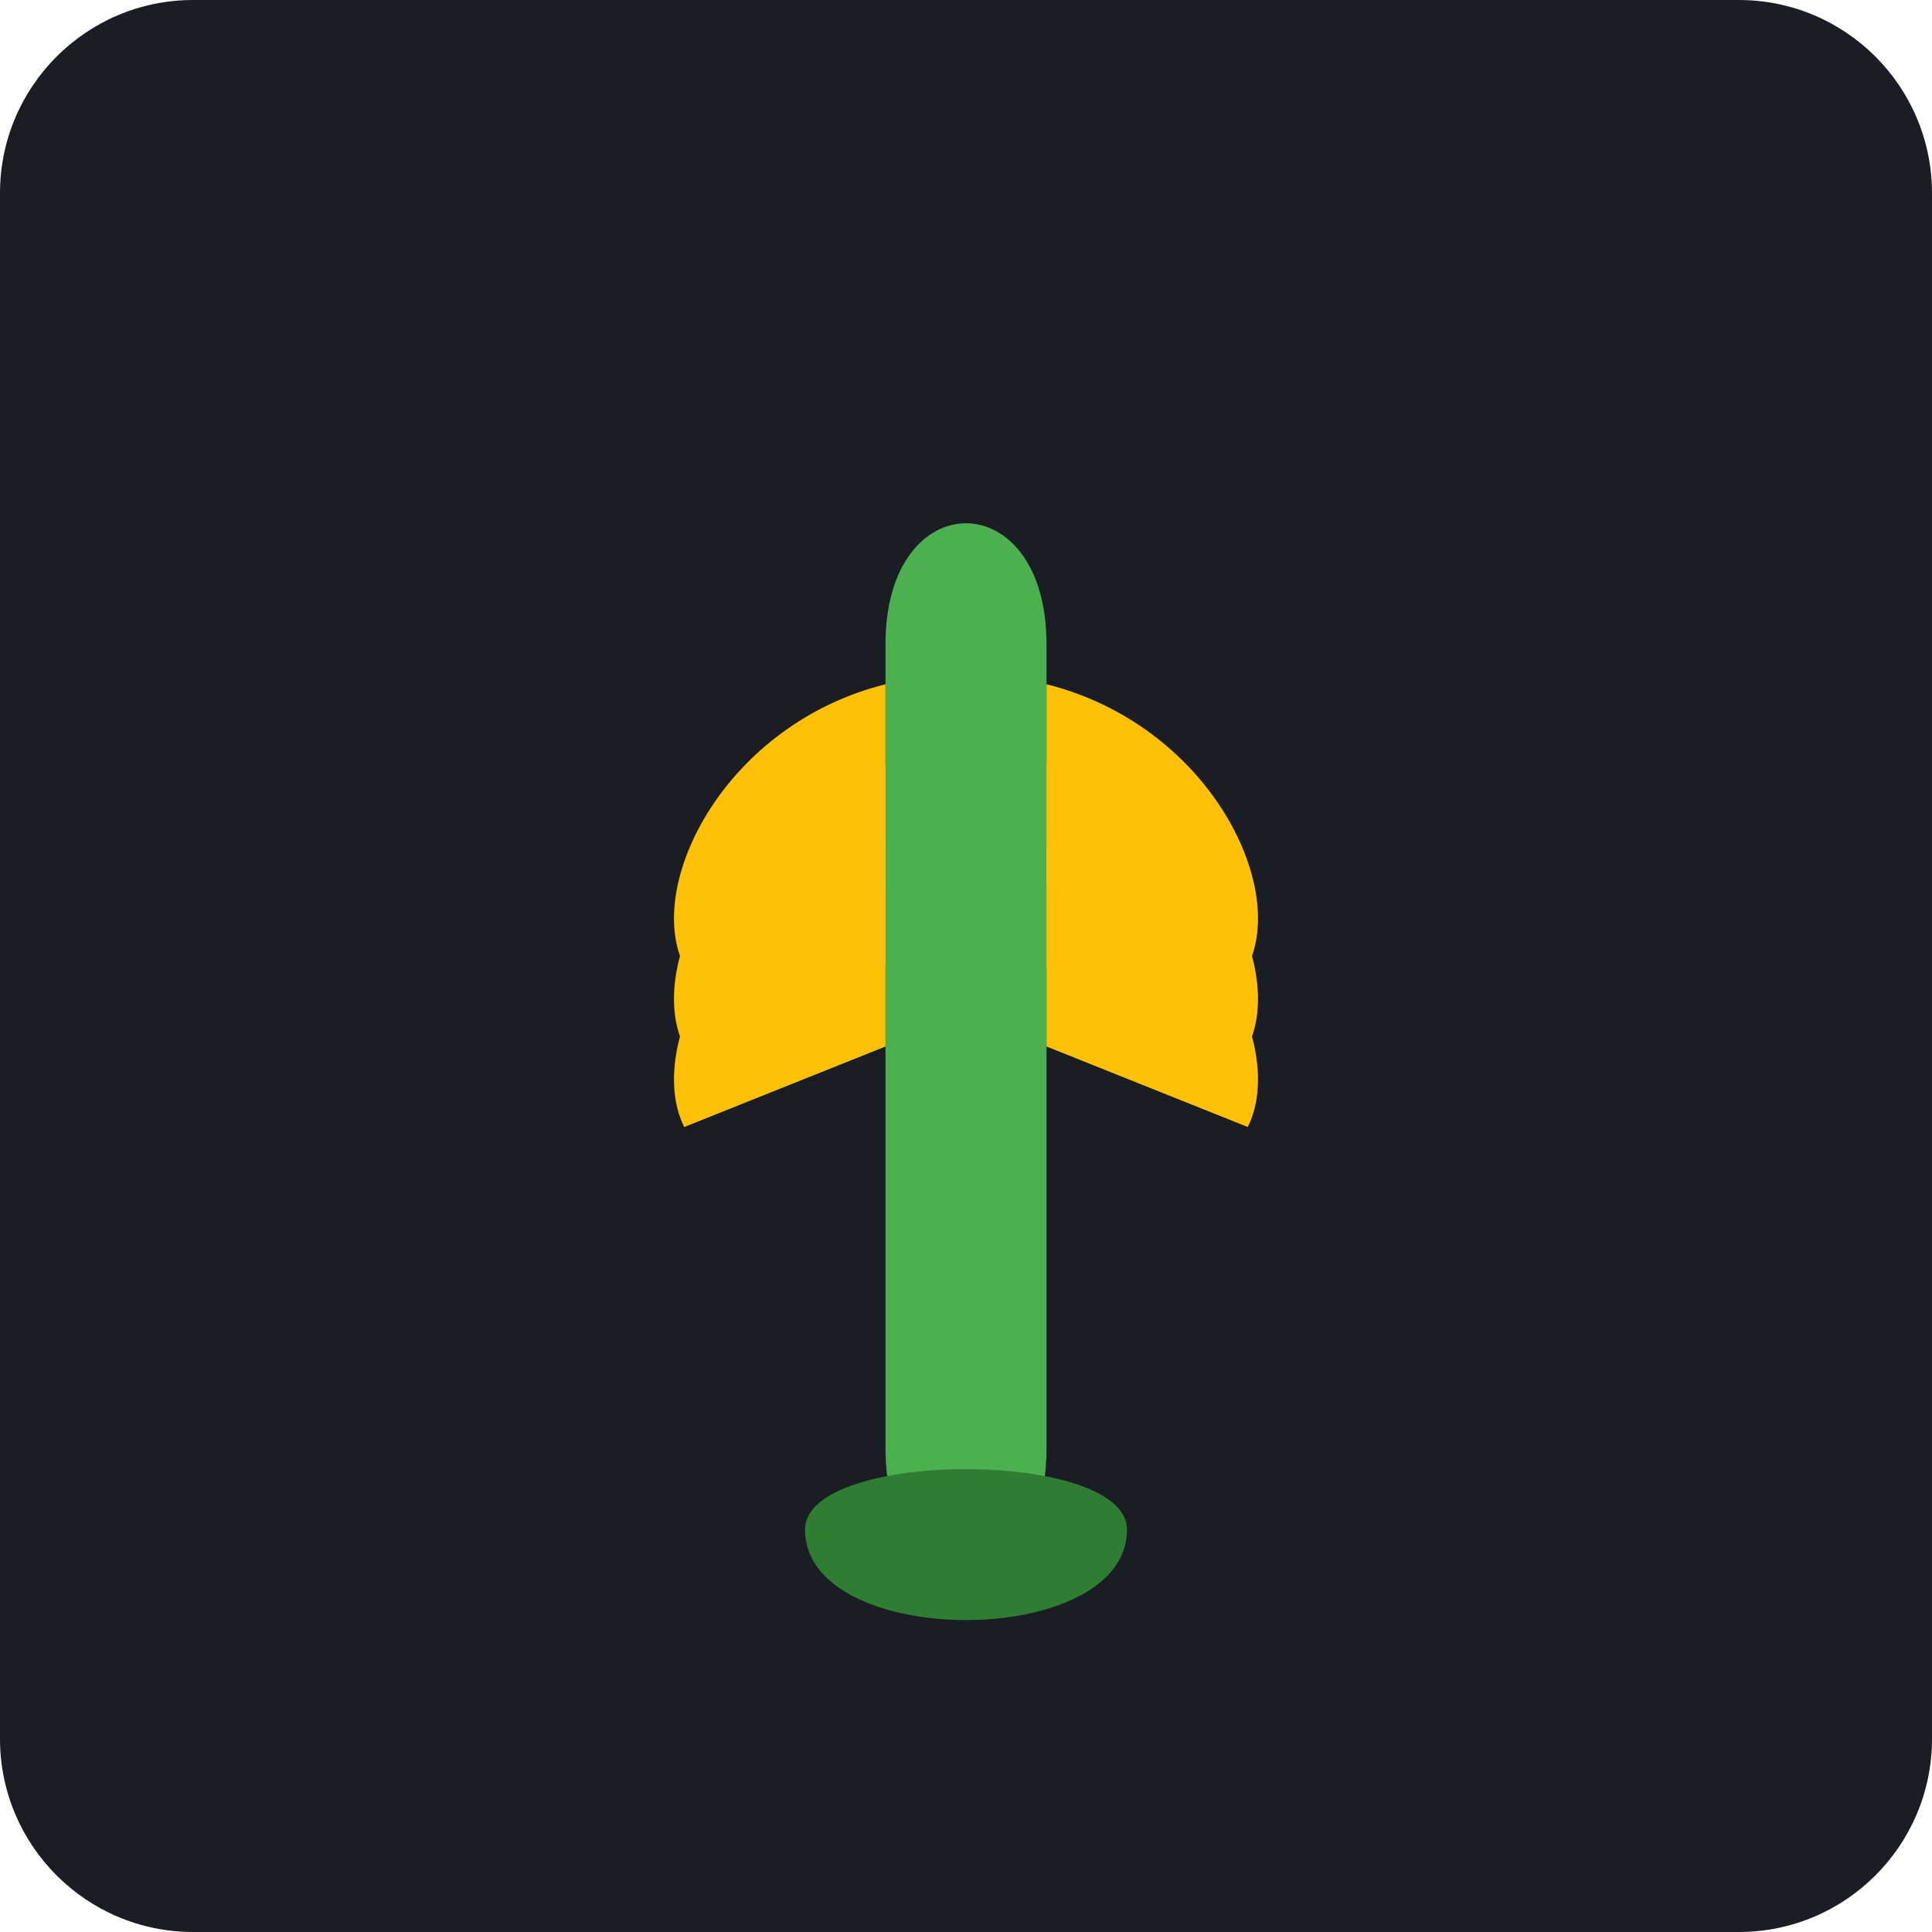
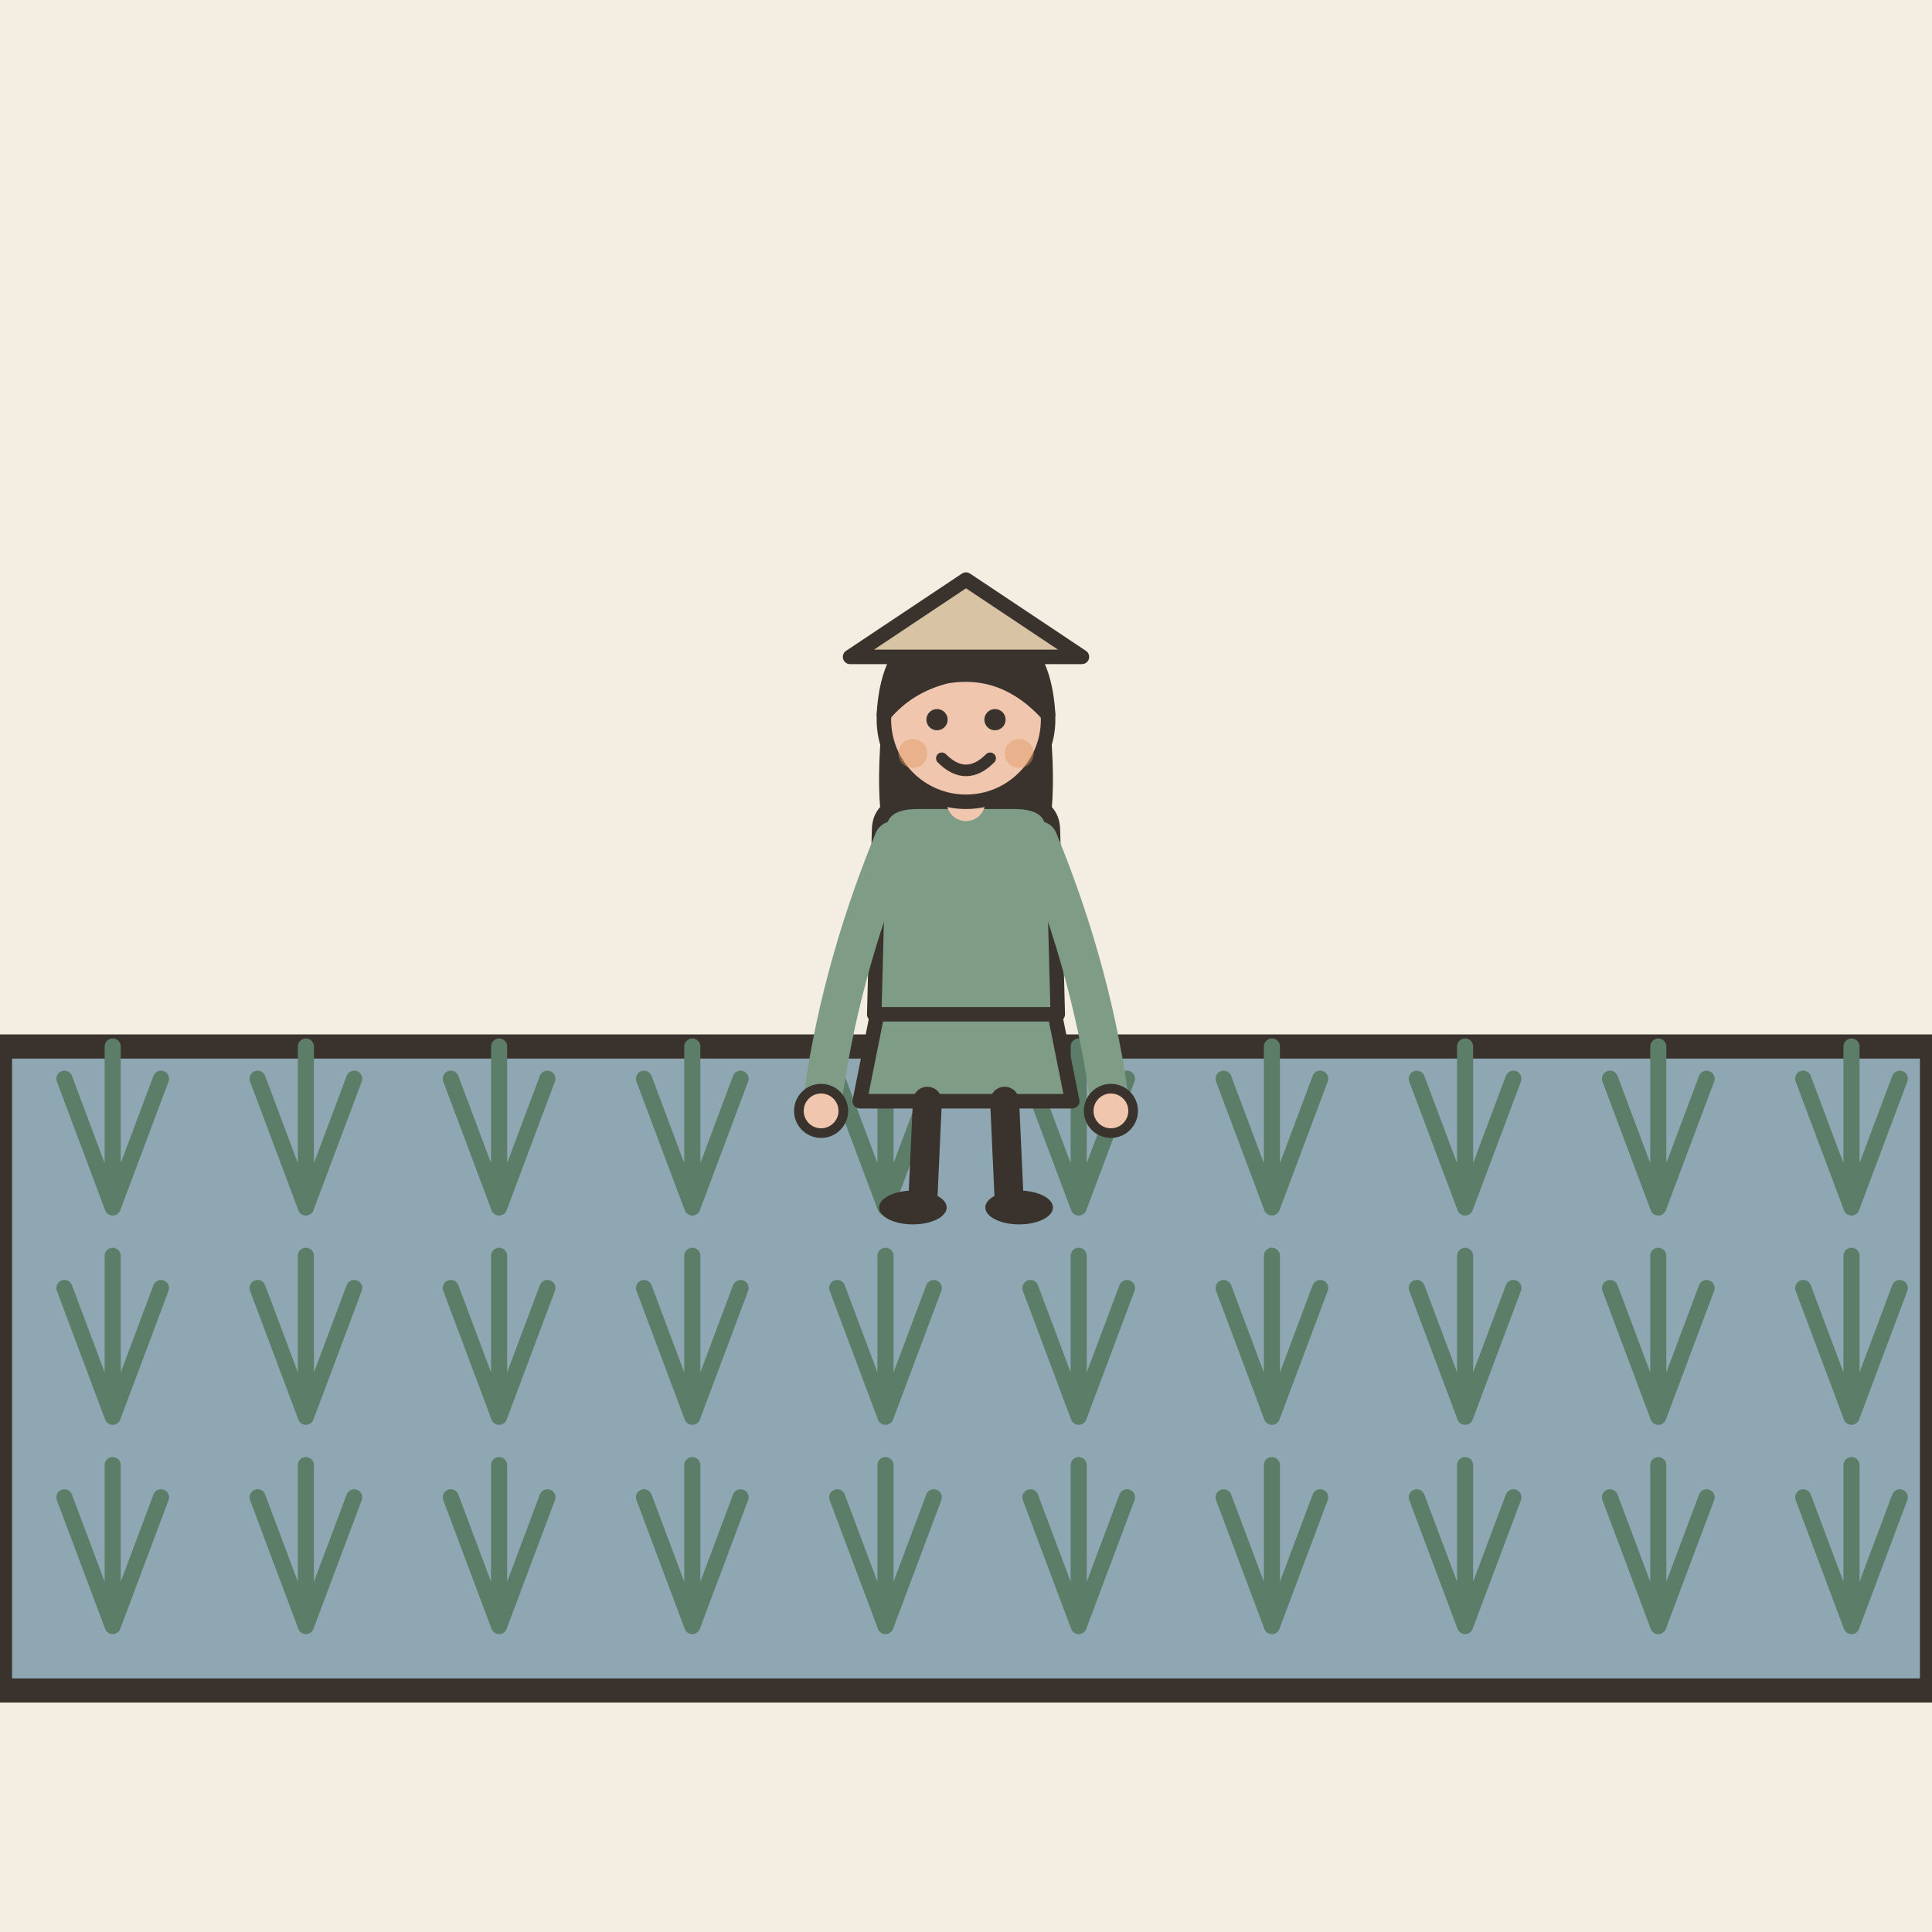
- <svg xmlns="http://www.w3.org/2000/svg" viewBox="0 0 240 240">
-   <rect width="240" height="240" rx="24" fill="#1A1D24" />
-   <g transform="translate(120, 120)">
-     <path d="M-10 -40 C -10 -60, 10 -60, 10 -40 L 10 60 C 10 80, -10 80, -10 60 Z" fill="#4CAF50" />
-     <path d="M10 -35 C 30 -30, 40 -10, 35 0 L 10 -10 Z" fill="#FFC107" />
-     <path d="M10 -25 C 30 -20, 40 0, 35 10 L 10 0 Z" fill="#FFC107" />
-     <path d="M10 -15 C 30 -10, 40 10, 35 20 L 10 10 Z" fill="#FFC107" />
-     <path d="M-10 -35 C -30 -30, -40 -10, -35 0 L -10 -10 Z" fill="#FFC107" />
-     <path d="M-10 -25 C -30 -20, -40 0, -35 10 L -10 0 Z" fill="#FFC107" />
-     <path d="M-10 -15 C -30 -10, -40 10, -35 20 L -10 10 Z" fill="#FFC107" />
-     <path d="M-20 70 C -20 85, 20 85, 20 70 C 20 60, -20 60, -20 70" fill="#2E7D32" />
+ <svg xmlns="http://www.w3.org/2000/svg" viewBox="0 0 240 240" data-style="editorial">
+   <rect width="240" height="240" fill="#F4EDE2" />
+   <path d="M0 130L240 130L240 210L0 210Z" fill="#8FA7B3" stroke="#3A332D" stroke-width="3" stroke-linecap="round" stroke-linejoin="round" />
+   <path d="M14 150l-6 -16M14 150l0 -20M14 150l6 -16" fill="none" stroke="#5C7D68" stroke-width="2" stroke-linecap="round" stroke-linejoin="round" />
+   <path d="M14 176l-6 -16M14 176l0 -20M14 176l6 -16" fill="none" stroke="#5C7D68" stroke-width="2" stroke-linecap="round" stroke-linejoin="round" />
+   <path d="M14 202l-6 -16M14 202l0 -20M14 202l6 -16" fill="none" stroke="#5C7D68" stroke-width="2" stroke-linecap="round" stroke-linejoin="round" />
+   <path d="M38 150l-6 -16M38 150l0 -20M38 150l6 -16" fill="none" stroke="#5C7D68" stroke-width="2" stroke-linecap="round" stroke-linejoin="round" />
+   <path d="M38 176l-6 -16M38 176l0 -20M38 176l6 -16" fill="none" stroke="#5C7D68" stroke-width="2" stroke-linecap="round" stroke-linejoin="round" />
+   <path d="M38 202l-6 -16M38 202l0 -20M38 202l6 -16" fill="none" stroke="#5C7D68" stroke-width="2" stroke-linecap="round" stroke-linejoin="round" />
+   <path d="M62 150l-6 -16M62 150l0 -20M62 150l6 -16" fill="none" stroke="#5C7D68" stroke-width="2" stroke-linecap="round" stroke-linejoin="round" />
+   <path d="M62 176l-6 -16M62 176l0 -20M62 176l6 -16" fill="none" stroke="#5C7D68" stroke-width="2" stroke-linecap="round" stroke-linejoin="round" />
+   <path d="M62 202l-6 -16M62 202l0 -20M62 202l6 -16" fill="none" stroke="#5C7D68" stroke-width="2" stroke-linecap="round" stroke-linejoin="round" />
+   <path d="M86 150l-6 -16M86 150l0 -20M86 150l6 -16" fill="none" stroke="#5C7D68" stroke-width="2" stroke-linecap="round" stroke-linejoin="round" />
+   <path d="M86 176l-6 -16M86 176l0 -20M86 176l6 -16" fill="none" stroke="#5C7D68" stroke-width="2" stroke-linecap="round" stroke-linejoin="round" />
+   <path d="M86 202l-6 -16M86 202l0 -20M86 202l6 -16" fill="none" stroke="#5C7D68" stroke-width="2" stroke-linecap="round" stroke-linejoin="round" />
+   <path d="M110 150l-6 -16M110 150l0 -20M110 150l6 -16" fill="none" stroke="#5C7D68" stroke-width="2" stroke-linecap="round" stroke-linejoin="round" />
+   <path d="M110 176l-6 -16M110 176l0 -20M110 176l6 -16" fill="none" stroke="#5C7D68" stroke-width="2" stroke-linecap="round" stroke-linejoin="round" />
+   <path d="M110 202l-6 -16M110 202l0 -20M110 202l6 -16" fill="none" stroke="#5C7D68" stroke-width="2" stroke-linecap="round" stroke-linejoin="round" />
+   <path d="M134 150l-6 -16M134 150l0 -20M134 150l6 -16" fill="none" stroke="#5C7D68" stroke-width="2" stroke-linecap="round" stroke-linejoin="round" />
+   <path d="M134 176l-6 -16M134 176l0 -20M134 176l6 -16" fill="none" stroke="#5C7D68" stroke-width="2" stroke-linecap="round" stroke-linejoin="round" />
+   <path d="M134 202l-6 -16M134 202l0 -20M134 202l6 -16" fill="none" stroke="#5C7D68" stroke-width="2" stroke-linecap="round" stroke-linejoin="round" />
+   <path d="M158 150l-6 -16M158 150l0 -20M158 150l6 -16" fill="none" stroke="#5C7D68" stroke-width="2" stroke-linecap="round" stroke-linejoin="round" />
+   <path d="M158 176l-6 -16M158 176l0 -20M158 176l6 -16" fill="none" stroke="#5C7D68" stroke-width="2" stroke-linecap="round" stroke-linejoin="round" />
+   <path d="M158 202l-6 -16M158 202l0 -20M158 202l6 -16" fill="none" stroke="#5C7D68" stroke-width="2" stroke-linecap="round" stroke-linejoin="round" />
+   <path d="M182 150l-6 -16M182 150l0 -20M182 150l6 -16" fill="none" stroke="#5C7D68" stroke-width="2" stroke-linecap="round" stroke-linejoin="round" />
+   <path d="M182 176l-6 -16M182 176l0 -20M182 176l6 -16" fill="none" stroke="#5C7D68" stroke-width="2" stroke-linecap="round" stroke-linejoin="round" />
+   <path d="M182 202l-6 -16M182 202l0 -20M182 202l6 -16" fill="none" stroke="#5C7D68" stroke-width="2" stroke-linecap="round" stroke-linejoin="round" />
+   <path d="M206 150l-6 -16M206 150l0 -20M206 150l6 -16" fill="none" stroke="#5C7D68" stroke-width="2" stroke-linecap="round" stroke-linejoin="round" />
+   <path d="M206 176l-6 -16M206 176l0 -20M206 176l6 -16" fill="none" stroke="#5C7D68" stroke-width="2" stroke-linecap="round" stroke-linejoin="round" />
+   <path d="M206 202l-6 -16M206 202l0 -20M206 202l6 -16" fill="none" stroke="#5C7D68" stroke-width="2" stroke-linecap="round" stroke-linejoin="round" />
+   <path d="M230 150l-6 -16M230 150l0 -20M230 150l6 -16" fill="none" stroke="#5C7D68" stroke-width="2" stroke-linecap="round" stroke-linejoin="round" />
+   <path d="M230 176l-6 -16M230 176l0 -20M230 176l6 -16" fill="none" stroke="#5C7D68" stroke-width="2" stroke-linecap="round" stroke-linejoin="round" />
+   <path d="M230 202l-6 -16M230 202l0 -20M230 202l6 -16" fill="none" stroke="#5C7D68" stroke-width="2" stroke-linecap="round" stroke-linejoin="round" />
+   <g transform="translate(120 150) scale(0.6 0.6)">
+     <path d="M-18 -42L-22 -22L22 -22L18 -42Z" fill="#7E9C86" stroke="#3A332D" stroke-width="3" stroke-linecap="round" stroke-linejoin="round" />
+     <path d="M-8 -22L-9 0" stroke="#3A332D" stroke-width="6" stroke-linecap="round" fill="none" />
+     <path d="M8 -22L9 0" stroke="#3A332D" stroke-width="6" stroke-linecap="round" fill="none" />
+     <ellipse cx="-11" cy="0" rx="7" ry="3.5" fill="#3A332D" />
+     <ellipse cx="11" cy="0" rx="7" ry="3.5" fill="#3A332D" />
+     <path d="M-17 -104Q-20 -78 -14 -70L-6 -78L6 -78L14 -70Q20 -78 17 -104Z" fill="#3A332D" />
+     <path d="M-18 -78Q-18 -84 -10 -84L10 -84Q18 -84 18 -78L19 -40L-19 -40Z" fill="#7E9C86" stroke="#3A332D" stroke-width="3" stroke-linecap="round" stroke-linejoin="round" />
+     <path d="M-15 -76Q-26.5 -48 -30 -20" fill="none" stroke="#7E9C86" stroke-width="8" stroke-linecap="round" stroke-linejoin="round" />
+     <circle cx="-30" cy="-20" r="4.6" fill="#F0C7AE" stroke="#3A332D" stroke-linecap="round" stroke-linejoin="round" stroke-width="2" />
+     <path d="M15 -76Q26.5 -48 30 -20" fill="none" stroke="#7E9C86" stroke-width="8" stroke-linecap="round" stroke-linejoin="round" />
+     <circle cx="30" cy="-20" r="4.6" fill="#F0C7AE" stroke="#3A332D" stroke-linecap="round" stroke-linejoin="round" stroke-width="2" />
+     <path d="M0 -84L0 -88" stroke="#F0C7AE" stroke-width="8" stroke-linecap="round" fill="none" />
+     <circle cx="0" cy="-101" r="17" fill="#F0C7AE" stroke="#3A332D" stroke-width="3" stroke-linecap="round" stroke-linejoin="round" />
+     <path d="M-17 -102Q-16 -121 0 -121Q16 -121 17 -102Q8 -112 -4 -110Q-12 -108 -17 -102Z" fill="#3A332D" stroke="#3A332D" stroke-width="3" stroke-linecap="round" stroke-linejoin="round" />
+     <circle cx="-6" cy="-101" r="2.2" fill="#3A332D" />
+     <circle cx="6" cy="-101" r="2.2" fill="#3A332D" />
+     <path d="M-5 -93Q0 -88 5 -93" fill="none" stroke="#3A332D" stroke-width="2.4" stroke-linecap="round" stroke-linejoin="round" />
+     <circle cx="-11" cy="-94" r="3" fill="#E39A62" opacity="0.45" />
+     <circle cx="11" cy="-94" r="3" fill="#E39A62" opacity="0.45" />
+     <path d="M-24 -114L0 -130L24 -114Z" fill="#D8C3A5" stroke="#3A332D" stroke-width="3" stroke-linecap="round" stroke-linejoin="round" />
  </g>
</svg>
